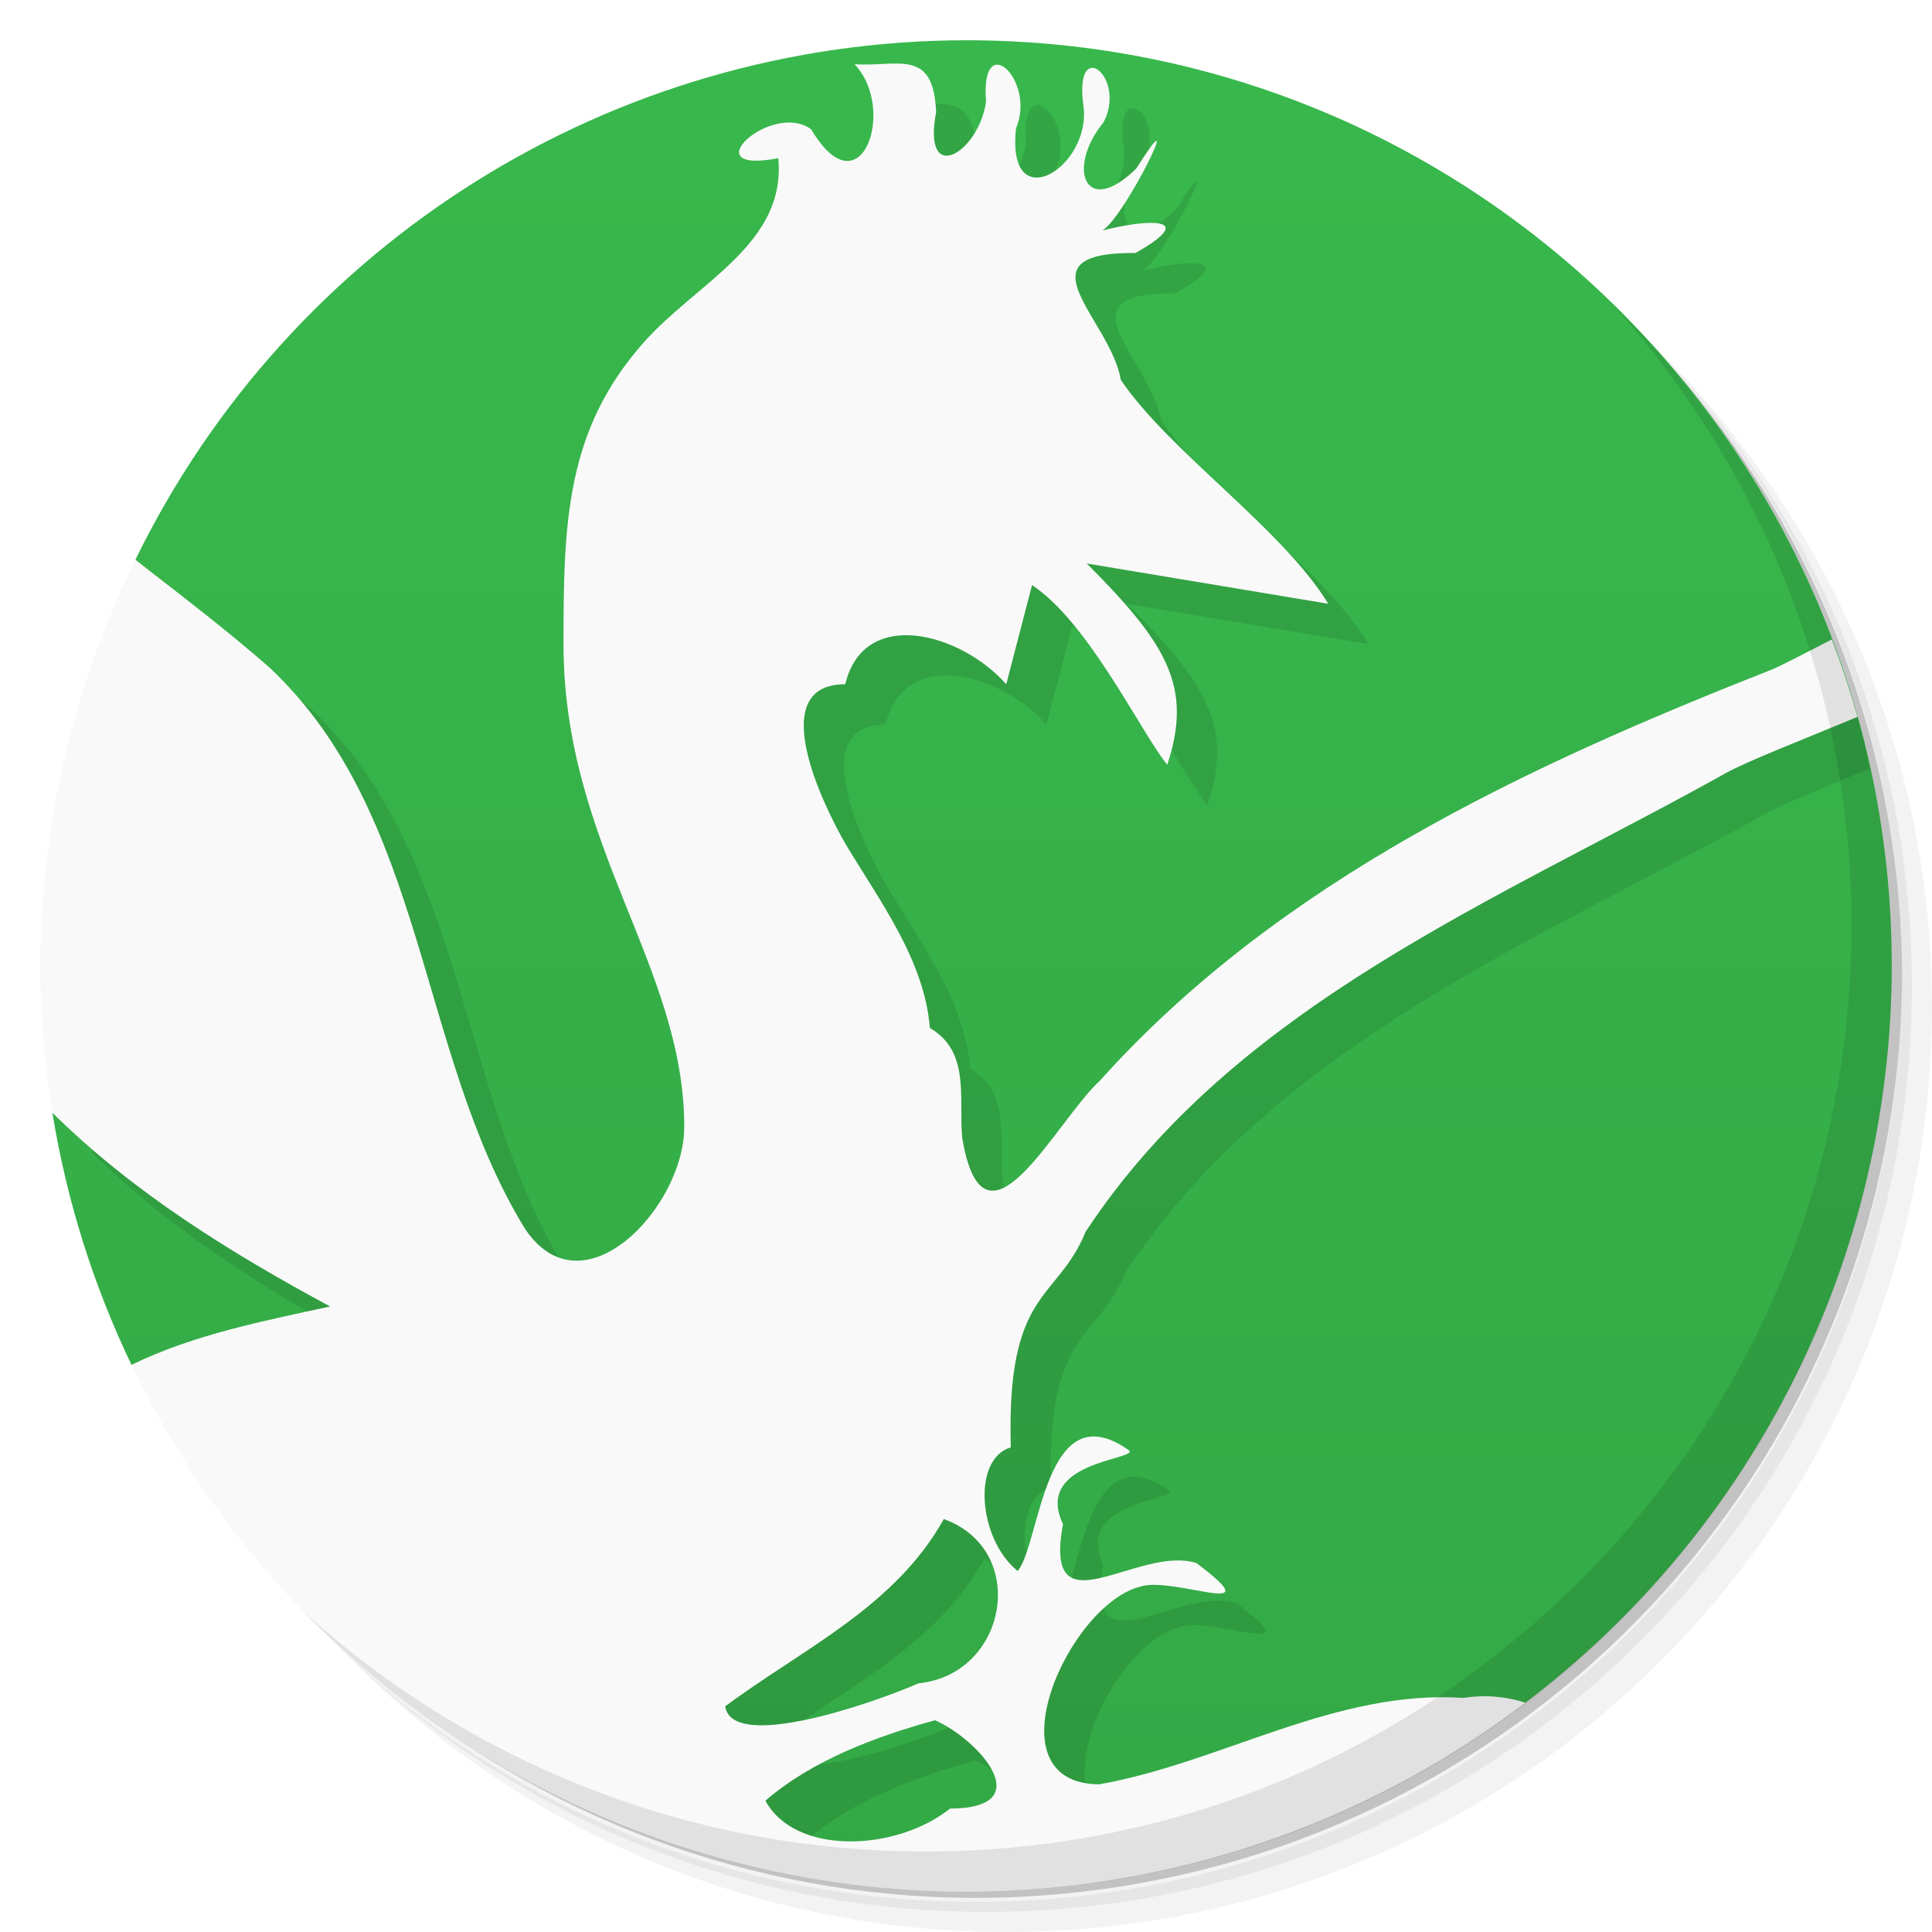
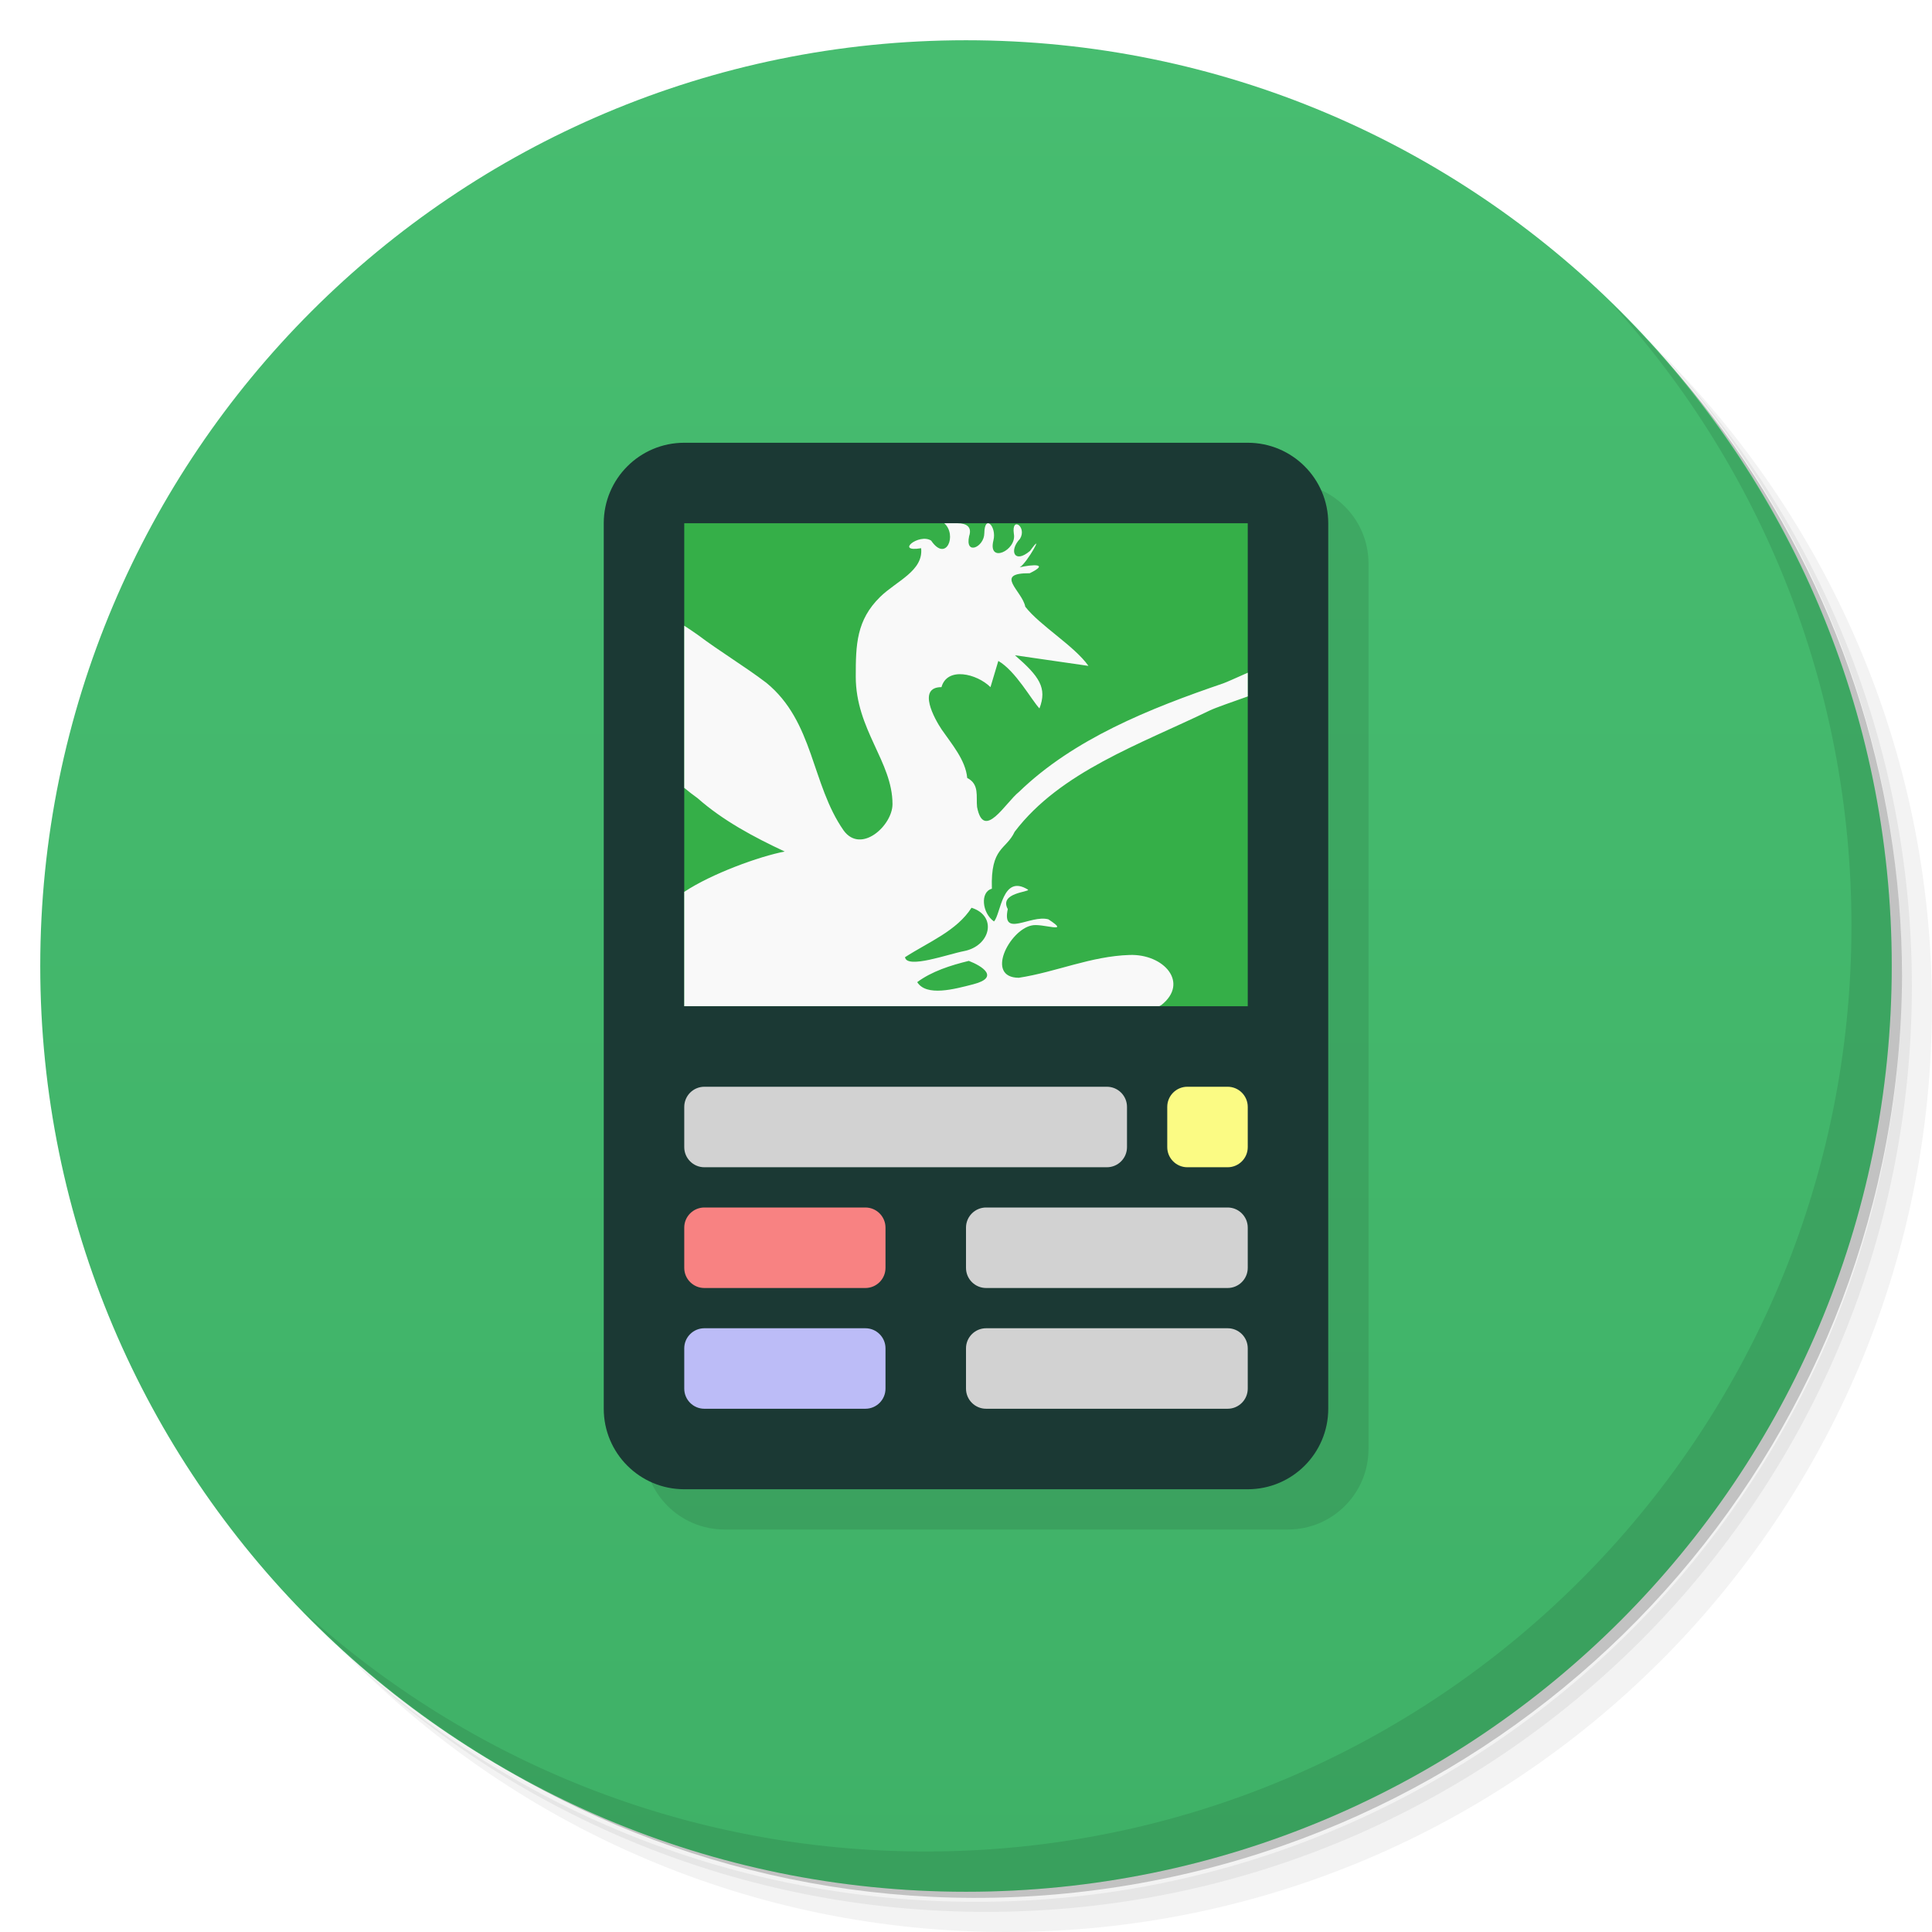
<svg xmlns="http://www.w3.org/2000/svg" version="1.1" viewBox="0 0 48 48">
  <defs>
    <linearGradient id="bg" x2="0" y1="1" y2="47" gradientUnits="userSpaceOnUse">
-       <stop style="stop-color:#38b84c" offset="0" />
-       <stop style="stop-color:#33a946" offset="1" />
+       <stop style="stop-color:#47bd70" offset="0" />
+       <stop style="stop-color:#3fb167" offset="1" />
    </linearGradient>
  </defs>
-   <path style="opacity:.05" d="m36.31 5c5.859 4.062 9.688 10.831 9.688 18.5 0 12.426-10.07 22.5-22.5 22.5-7.669 0-14.438-3.828-18.5-9.688 1.037 1.822 2.306 3.499 3.781 4.969 4.085 3.712 9.514 5.969 15.469 5.969 12.703 0 23-10.298 23-23 0-5.954-2.256-11.384-5.969-15.469-1.469-1.475-3.147-2.744-4.969-3.781zm4.969 3.781c3.854 4.113 6.219 9.637 6.219 15.719 0 12.703-10.297 23-23 23-6.081 0-11.606-2.364-15.719-6.219 4.16 4.144 9.883 6.719 16.219 6.719 12.703 0 23-10.298 23-23 0-6.335-2.575-12.06-6.719-16.219z" />
-   <path style="opacity:.1" d="m41.28 8.781c3.712 4.085 5.969 9.514 5.969 15.469 0 12.703-10.297 23-23 23-5.954 0-11.384-2.256-15.469-5.969 4.113 3.854 9.637 6.219 15.719 6.219 12.703 0 23-10.298 23-23 0-6.081-2.364-11.606-6.219-15.719z" />
-   <path style="opacity:.2" d="m31.25 2.375c8.615 3.154 14.75 11.417 14.75 21.13 0 12.426-10.07 22.5-22.5 22.5-9.708 0-17.971-6.135-21.12-14.75a23 23 0 0 0 44.875 -7 23 23 0 0 0 -16 -21.875z" />
-   <path style="fill:url(#bg)" d="m24 1a23 23 0 0 0 -20.637 12.908c1.126 0.875 0.565 8.154 1.637 9.092 3.901 3.667 4.345 4.629 7 9 0.868 11.344 1.35 19.389 25.895 10.303h0.001a23 23 0 0 0 9.104 -18.303 23 23 0 0 0 -23 -23zm-21.137 26.393c-0.511 0.014-1.032 0.097-1.561 0.255a23 23 0 0 0 1.965 6.262c2.703 1.228 8.582 6.269 6.732 0.09-0.56-3.514-3.562-6.712-7.137-6.607z" />
-   <path style="opacity:.1;stroke-opacity:0" d="m23.33 2.58c-0.316-0.01-0.693 0.042-1.1 0.016 1.062 1.106 0.157 3.7-1.076 1.617-0.984-0.724-2.993 1.137-0.818 0.717 0.204 2.129-2.014 3.084-3.336 4.57-1.949 2.192-2 4.5-2 7.5 0 5 3 8 3 12 0 2-2.555 4.713-3.982 2.488-2.655-4.371-2.422-10.237-6.323-13.904-1.072-0.938-2.206-1.801-3.332-2.676a23 23 0 0 0 -0.393 0.91c0.328 2.488 0.25 6.5 1.029 7.182 3.901 3.667 4.345 4.629 7 9 0.576 7.527 0.99 13.594 8.367 14.176-0.139-0.125-0.259-0.269-0.351-0.438 1.172-1.012 2.742-1.591 4.214-2 1.081 0.478 2.619 2.188 0.374 2.196-0.038 0.03-0.086 0.051-0.125 0.08 1.134-0.149 2.371-0.374 3.734-0.694-2.612-0.137-0.642-4.483 1.135-4.906 0.837-0.252 3.303 0.863 1.377-0.58-1.458-0.462-3.823 1.777-3.315-0.965-0.732-1.55 1.801-1.597 1.652-1.826-2.122-1.525-2.212 2.326-2.779 2.988-0.981-0.791-1.139-2.784-0.17-3.072-0.113-3.959 1.152-3.617 1.86-5.359 3.721-5.644 10.217-8.218 15.92-11.401 0.395-0.221 1.419-0.636 2.562-1.103a23 23 0 0 0 -0.496 -1.932c-0.37 0.19-0.822 0.425-0.947 0.475-6.065 2.386-12.229 5.244-16.68 10.205-1.107 1.012-2.883 4.666-3.426 1.426-0.092-0.994 0.209-2.137-0.804-2.731-0.13-1.677-1.259-3.176-2.081-4.547-0.6-1.031-2.021-3.992-0.021-3.992 0.465-1.943 2.879-1.272 4 0l0.641-2.465c1.418 0.945 2.705 3.664 3.359 4.465 0.64-1.927 0-3-2-5l6 1c-1.143-1.872-3.936-3.765-5.154-5.561-0.25-1.507-2.616-3.174 0.365-3.154 1.658-0.937 0.191-0.827-0.822-0.557 0.576-0.353 2.156-3.618 0.841-1.541-1.279 1.253-1.738-0.023-0.816-1.143 0.589-1.113-0.712-2.163-0.504-0.471 0.263 1.567-1.922 2.904-1.666 0.611 0.505-1.189-0.895-2.507-0.746-0.656-0.184 1.281-1.594 2.115-1.24 0.26-0.041-1.006-0.4-1.192-0.928-1.209zm-20.467 24.813c-0.237 0.006-0.477 0.031-0.719 0.068a23 23 0 0 0 0.158 1.187c2.01 1.985 4.428 3.478 6.899 4.811-1.445 0.316-3.043 0.646-4.467 1.258 2.894 1.731 6.827 4.497 5.266-0.717-0.56-3.514-3.562-6.712-7.137-6.607zm21.586 11.347c2.13 0.77 1.586 3.858-0.629 4.082-1.206 0.525-4.639 1.696-4.802 0.571 1.927-1.433 4.209-2.461 5.431-4.653zm10.072 4.737c-1.194 0.285-2.362 0.715-3.535 1.115 1.1-0.315 2.299-0.702 3.535-1.115z" />
-   <path style="fill:#f9f9f9;stroke-opacity:0" d="m22.33 1.58c-0.316-0.01-0.693 0.042-1.1 0.016 1.062 1.106 0.157 3.7-1.076 1.617-0.984-0.724-2.993 1.137-0.818 0.717 0.204 2.129-2.014 3.084-3.336 4.57-1.949 2.192-2 4.5-2 7.5 0 5 3 8 3 12 0 2-2.555 4.713-3.982 2.488-2.655-4.371-2.422-10.237-6.323-13.904-1.072-0.938-2.206-1.801-3.332-2.676a23 23 0 0 0 -2.363 10.092 23 23 0 0 0 0.303 3.648c2.01 1.985 4.428 3.478 6.899 4.811-1.602 0.35-3.404 0.698-4.934 1.451a23 23 0 0 0 20.732 13.09 23 23 0 0 0 13.896 -4.697c-0.466-0.152-0.985-0.205-1.533-0.119-3.191-0.213-6.007 1.607-9.056 2.148-2.766-0.028-0.758-4.489 1.041-4.918 0.837-0.252 3.303 0.863 1.377-0.58-1.458-0.462-3.823 1.777-3.315-0.965-0.732-1.55 1.801-1.597 1.652-1.826-2.122-1.525-2.212 2.326-2.779 2.988-0.981-0.791-1.139-2.784-0.17-3.072-0.113-3.959 1.152-3.617 1.86-5.359 3.721-5.644 10.217-8.218 15.92-11.401 0.479-0.267 1.808-0.79 3.257-1.388a23 23 0 0 0 -0.638 -1.924c-0.697 0.358-1.302 0.674-1.5 0.752-6.065 2.386-12.229 5.244-16.68 10.205-1.107 1.012-2.883 4.666-3.426 1.426-0.092-0.994 0.209-2.137-0.804-2.731-0.13-1.677-1.259-3.176-2.081-4.547-0.6-1.031-2.021-3.992-0.021-3.992 0.465-1.943 2.879-1.272 4 0l0.641-2.465c1.418 0.945 2.705 3.664 3.359 4.465 0.64-1.927 0-3-2-5l6 1c-1.143-1.872-3.936-3.765-5.154-5.561-0.25-1.507-2.616-3.175 0.365-3.154 1.658-0.937 0.191-0.827-0.822-0.557 0.576-0.353 2.156-3.618 0.841-1.541-1.279 1.253-1.738-0.023-0.816-1.143 0.589-1.113-0.712-2.163-0.504-0.471 0.263 1.567-1.922 2.904-1.666 0.611 0.505-1.189-0.895-2.507-0.746-0.656-0.184 1.281-1.594 2.115-1.24 0.26-0.041-1.006-0.4-1.192-0.928-1.209zm1.119 36.16c2.13 0.77 1.586 3.858-0.629 4.082-1.206 0.525-4.639 1.696-4.802 0.571 1.927-1.433 4.209-2.461 5.431-4.653zm-0.219 4.998c1.081 0.478 2.619 2.188 0.374 2.196-1.334 1.062-3.839 1.178-4.588-0.196 1.172-1.012 2.742-1.591 4.214-2z" />
-   <path style="opacity:.1" d="m40.03 7.531c3.712 4.084 5.969 9.514 5.969 15.469 0 12.703-10.297 23-23 23-5.954 0-11.384-2.256-15.469-5.969 4.178 4.291 10.01 6.969 16.469 6.969 12.703 0 23-10.298 23-23 0-6.462-2.677-12.291-6.969-16.469z" />
+   <path d="m36.31 5c5.859 4.062 9.688 10.831 9.688 18.5 0 12.426-10.07 22.5-22.5 22.5-7.669 0-14.438-3.828-18.5-9.688 1.037 1.822 2.306 3.499 3.781 4.969 4.085 3.712 9.514 5.969 15.469 5.969 12.703 0 23-10.298 23-23 0-5.954-2.256-11.384-5.969-15.469-1.469-1.475-3.147-2.744-4.969-3.781zm4.969 3.781c3.854 4.113 6.219 9.637 6.219 15.719 0 12.703-10.297 23-23 23-6.081 0-11.606-2.364-15.719-6.219 4.16 4.144 9.883 6.719 16.219 6.719 12.703 0 23-10.298 23-23 0-6.335-2.575-12.06-6.719-16.219z" style="opacity:.05" />
+   <path d="m41.28 8.781c3.712 4.085 5.969 9.514 5.969 15.469 0 12.703-10.297 23-23 23-5.954 0-11.384-2.256-15.469-5.969 4.113 3.854 9.637 6.219 15.719 6.219 12.703 0 23-10.298 23-23 0-6.081-2.364-11.606-6.219-15.719z" style="opacity:.1" />
+   <path d="m31.25 2.375c8.615 3.154 14.75 11.417 14.75 21.13 0 12.426-10.07 22.5-22.5 22.5-9.708 0-17.971-6.135-21.12-14.75a23 23 0 0 0 44.875-7 23 23 0 0 0-16-21.875z" style="opacity:.2" />
+   <circle cx="24" cy="24" r="23" style="fill:url(#bg)" />
+   <path d="m40.03 7.531c3.712 4.084 5.969 9.514 5.969 15.469 0 12.703-10.297 23-23 23-5.954 0-11.384-2.256-15.469-5.969 4.178 4.291 10.01 6.969 16.469 6.969 12.703 0 23-10.298 23-23 0-6.462-2.677-12.291-6.969-16.469z" style="opacity:.1" />
+   <rect x="16" y="12" width="18" height="26" ry="2" style="opacity:.1;stroke-width:1.053" />
+   <rect x="15" y="11" width="18" height="26" ry="2" style="fill:#1b3934;stroke-width:1.053" />
+   <rect x="17" y="13" width="14" height="12" style="fill:#35af48;stroke-width:1.057" />
+   <path d="m23.796 13h-0.335c0.323 0.292 0.048 0.982-0.327 0.431-0.299-0.191-0.911 0.3-0.249 0.189 0.062 0.562-0.613 0.815-1.015 1.207-0.593 0.579-0.609 1.189-0.609 1.982 0 1.321 0.913 2.114 0.913 3.17 0 0.528-0.778 1.245-1.212 0.657-0.808-1.155-0.737-2.704-1.924-3.673-0.549-0.417-1.154-0.777-1.706-1.193-0.115-0.081-0.224-0.154-0.332-0.224v4.028c0.109 0.09 0.219 0.177 0.332 0.257 0.624 0.552 1.386 0.961 2.164 1.325-0.626 0.119-1.816 0.55-2.496 1.002v2.84l11.804-3.36e-4c0.017-0.01 0.034-0.019 0.051-0.029 0.695-0.551 0.065-1.27-0.788-1.243-0.972 0.031-1.828 0.425-2.756 0.567-0.842-0.007-0.231-1.186 0.317-1.299 0.255-0.067 1.005 0.228 0.419-0.153-0.444-0.122-1.163 0.469-1.009-0.255-0.223-0.409 0.549-0.422 0.503-0.482-0.646-0.403-0.674 0.615-0.846 0.789-0.299-0.209-0.347-0.736-0.052-0.812-0.034-1.046 0.351-0.956 0.566-1.416 1.133-1.491 3.11-2.171 4.845-3.012 0.141-0.068 0.523-0.2 0.946-0.35v-0.589c-0.292 0.129-0.53 0.237-0.605 0.263-1.846 0.63-3.722 1.385-5.077 2.696-0.337 0.267-0.877 1.233-1.043 0.377-0.028-0.263 0.064-0.565-0.245-0.722-0.04-0.443-0.383-0.839-0.633-1.201-0.183-0.272-0.615-1.055-0.006-1.055 0.142-0.513 0.876-0.336 1.217 0l0.195-0.651c0.432 0.25 0.823 0.968 1.022 1.18 0.195-0.509 0-0.793-0.609-1.321l1.826 0.264c-0.348-0.495-1.198-0.995-1.569-1.469-0.076-0.398-0.796-0.839 0.111-0.833 0.505-0.248 0.058-0.218-0.25-0.147 0.175-0.093 0.656-0.956 0.256-0.407-0.389 0.331-0.529-0.006-0.248-0.302 0.179-0.294-0.217-0.571-0.153-0.124 0.08 0.414-0.656 0.754-0.507 0.162 0.085-0.339-0.221-0.664-0.227-0.173-0.004 0.343-0.485 0.559-0.377 0.069 0.08-0.235-0.079-0.319-0.282-0.319zm0.341 9.553c0.648 0.203 0.473 0.952-0.191 1.078-0.385 0.073-1.412 0.448-1.462 0.151 0.586-0.379 1.281-0.65 1.653-1.229zm-0.067 1.32c0.329 0.126 0.775 0.409 0.114 0.58-0.478 0.124-1.168 0.311-1.396-0.052 0.357-0.267 0.835-0.42 1.282-0.528z" style="fill:#f9f9f9;stroke-opacity:0" />
+   <rect x="17" y="27" width="11" height="2" ry=".5" style="fill:#d2d2d2" />
+   <rect x="17" y="30" width="5" height="2" ry=".5" style="fill:#f88282" />
+   <rect x="24" y="30" width="7" height="2" ry=".5" style="fill:#d2d2d2;stroke-width:.944" />
+   <rect x="17" y="33" width="5" height="2" ry=".5" style="fill:#bcbcf7" />
+   <rect x="24" y="33" width="7" height="2" ry=".5" style="fill:#d2d2d2" />
+   <rect x="29" y="27" width="2" height="2" ry=".5" style="fill:#fbfb84" />
</svg>
